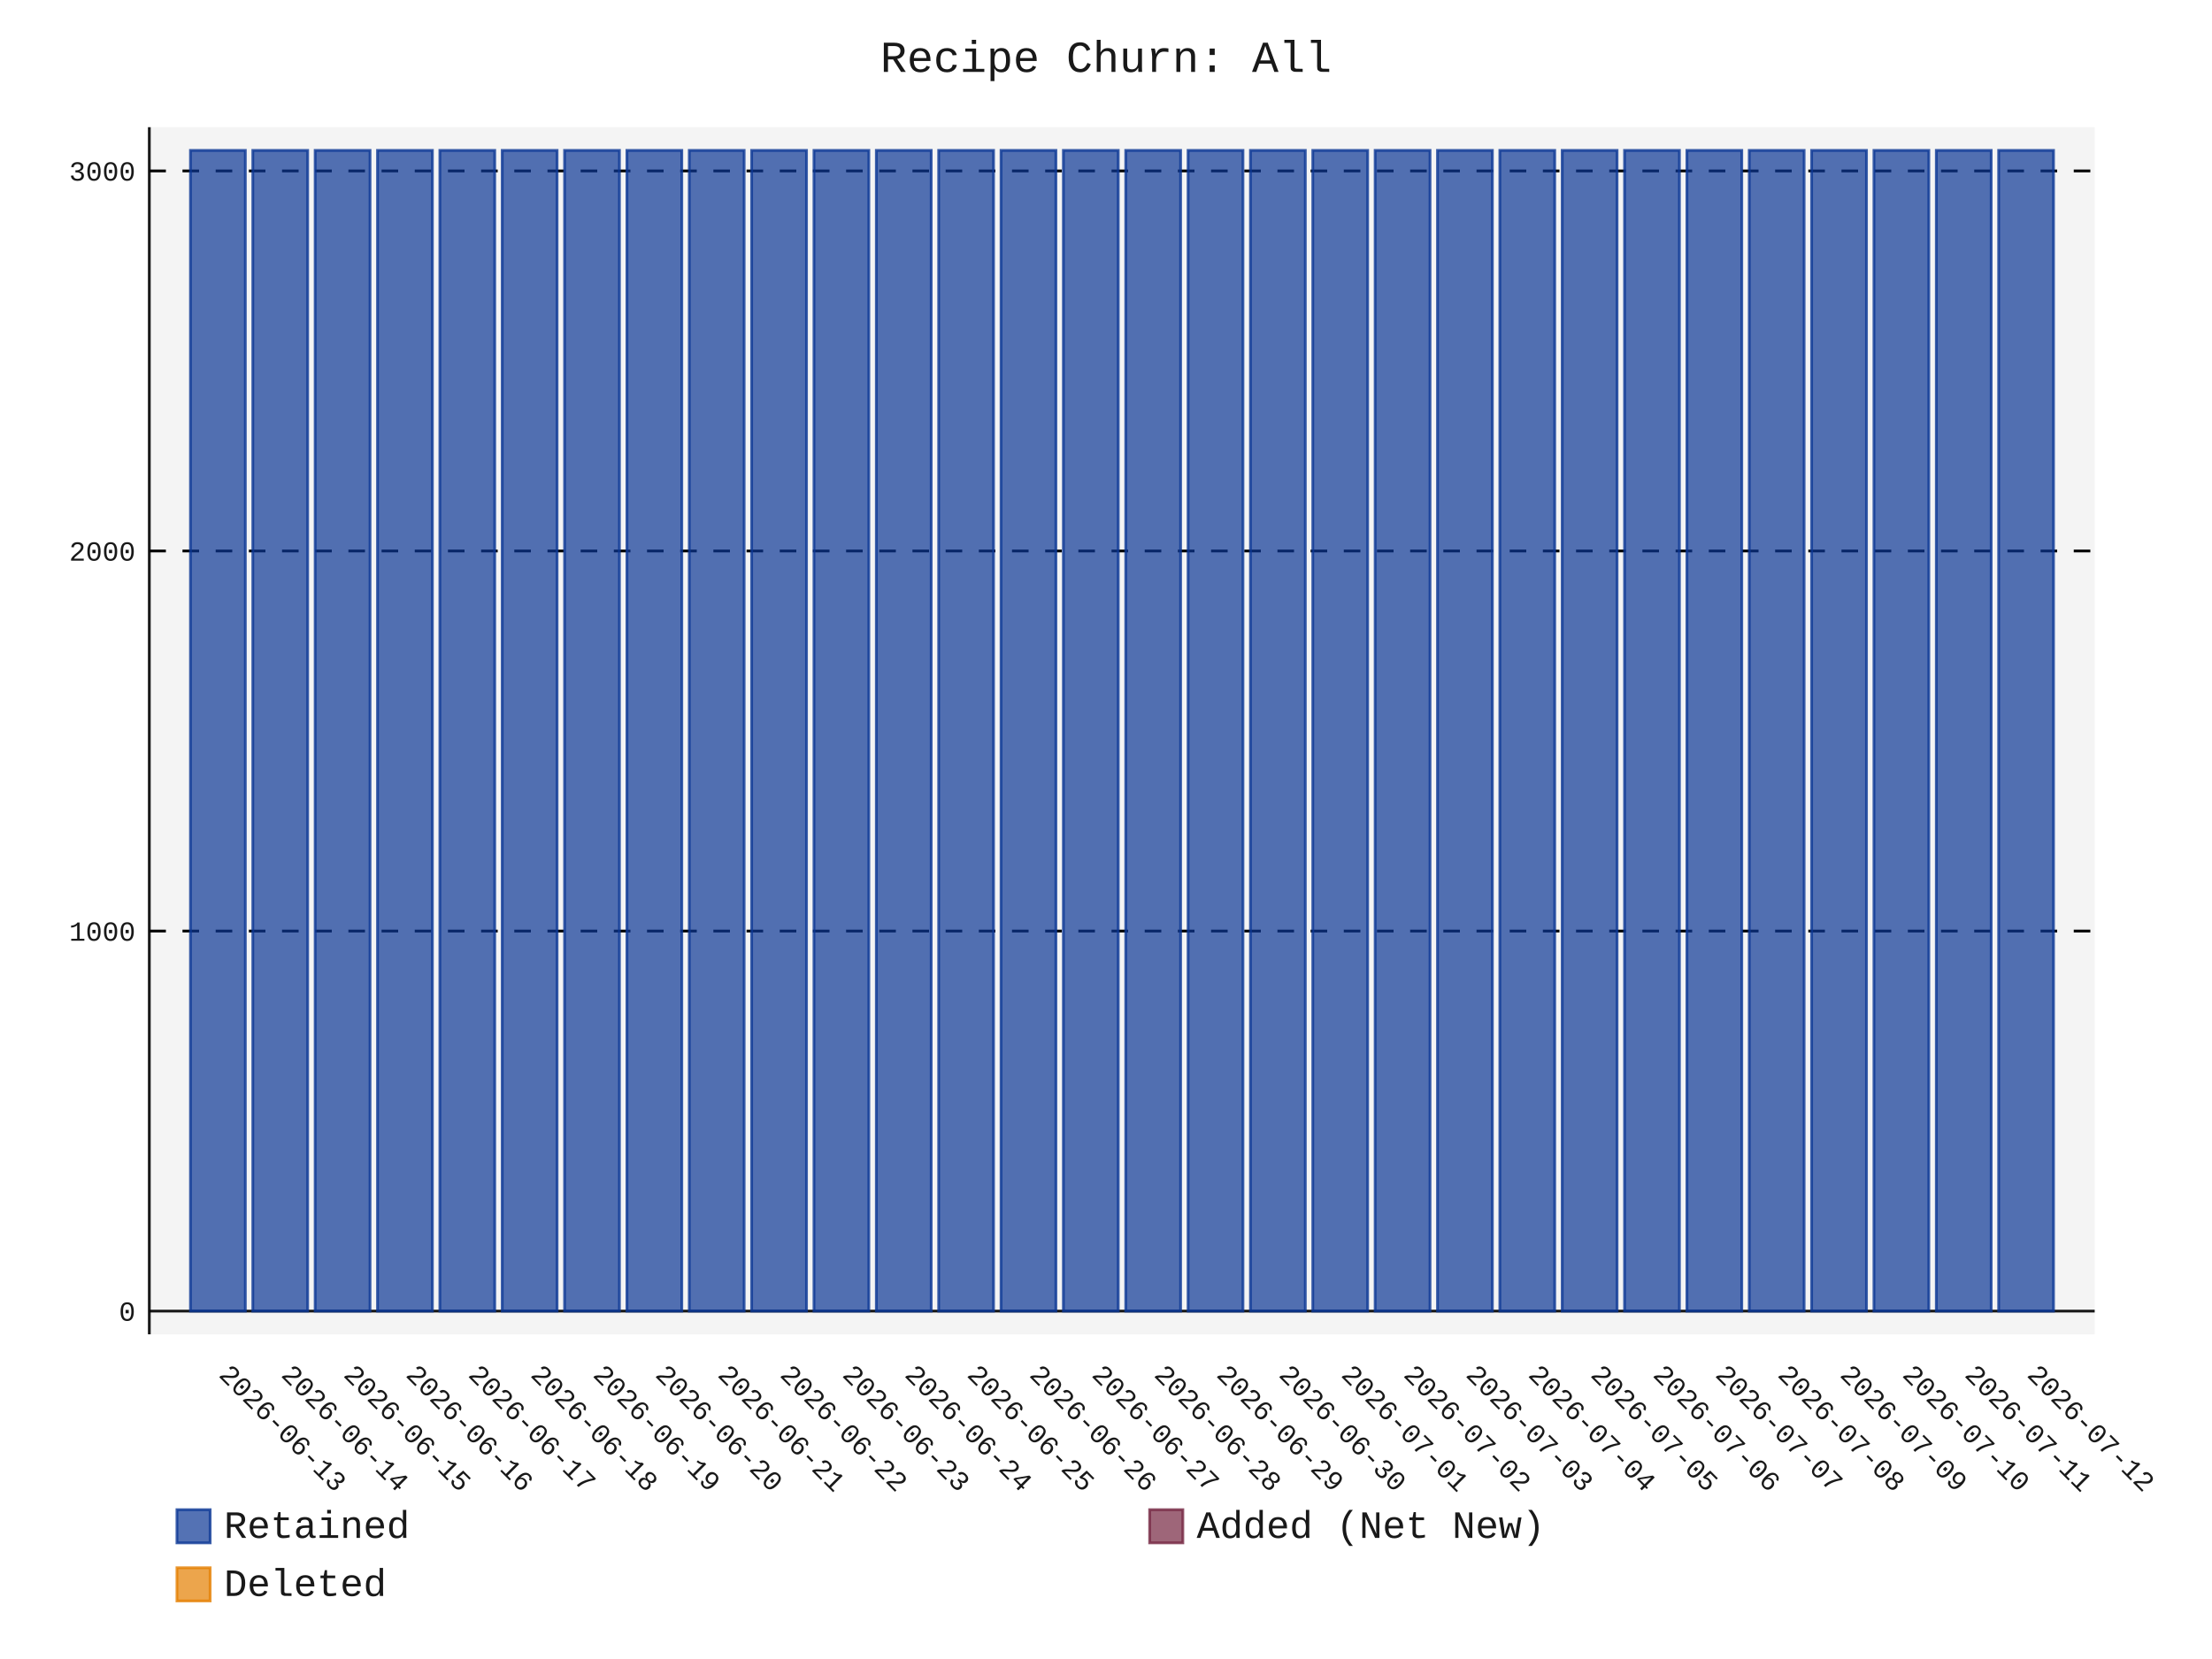
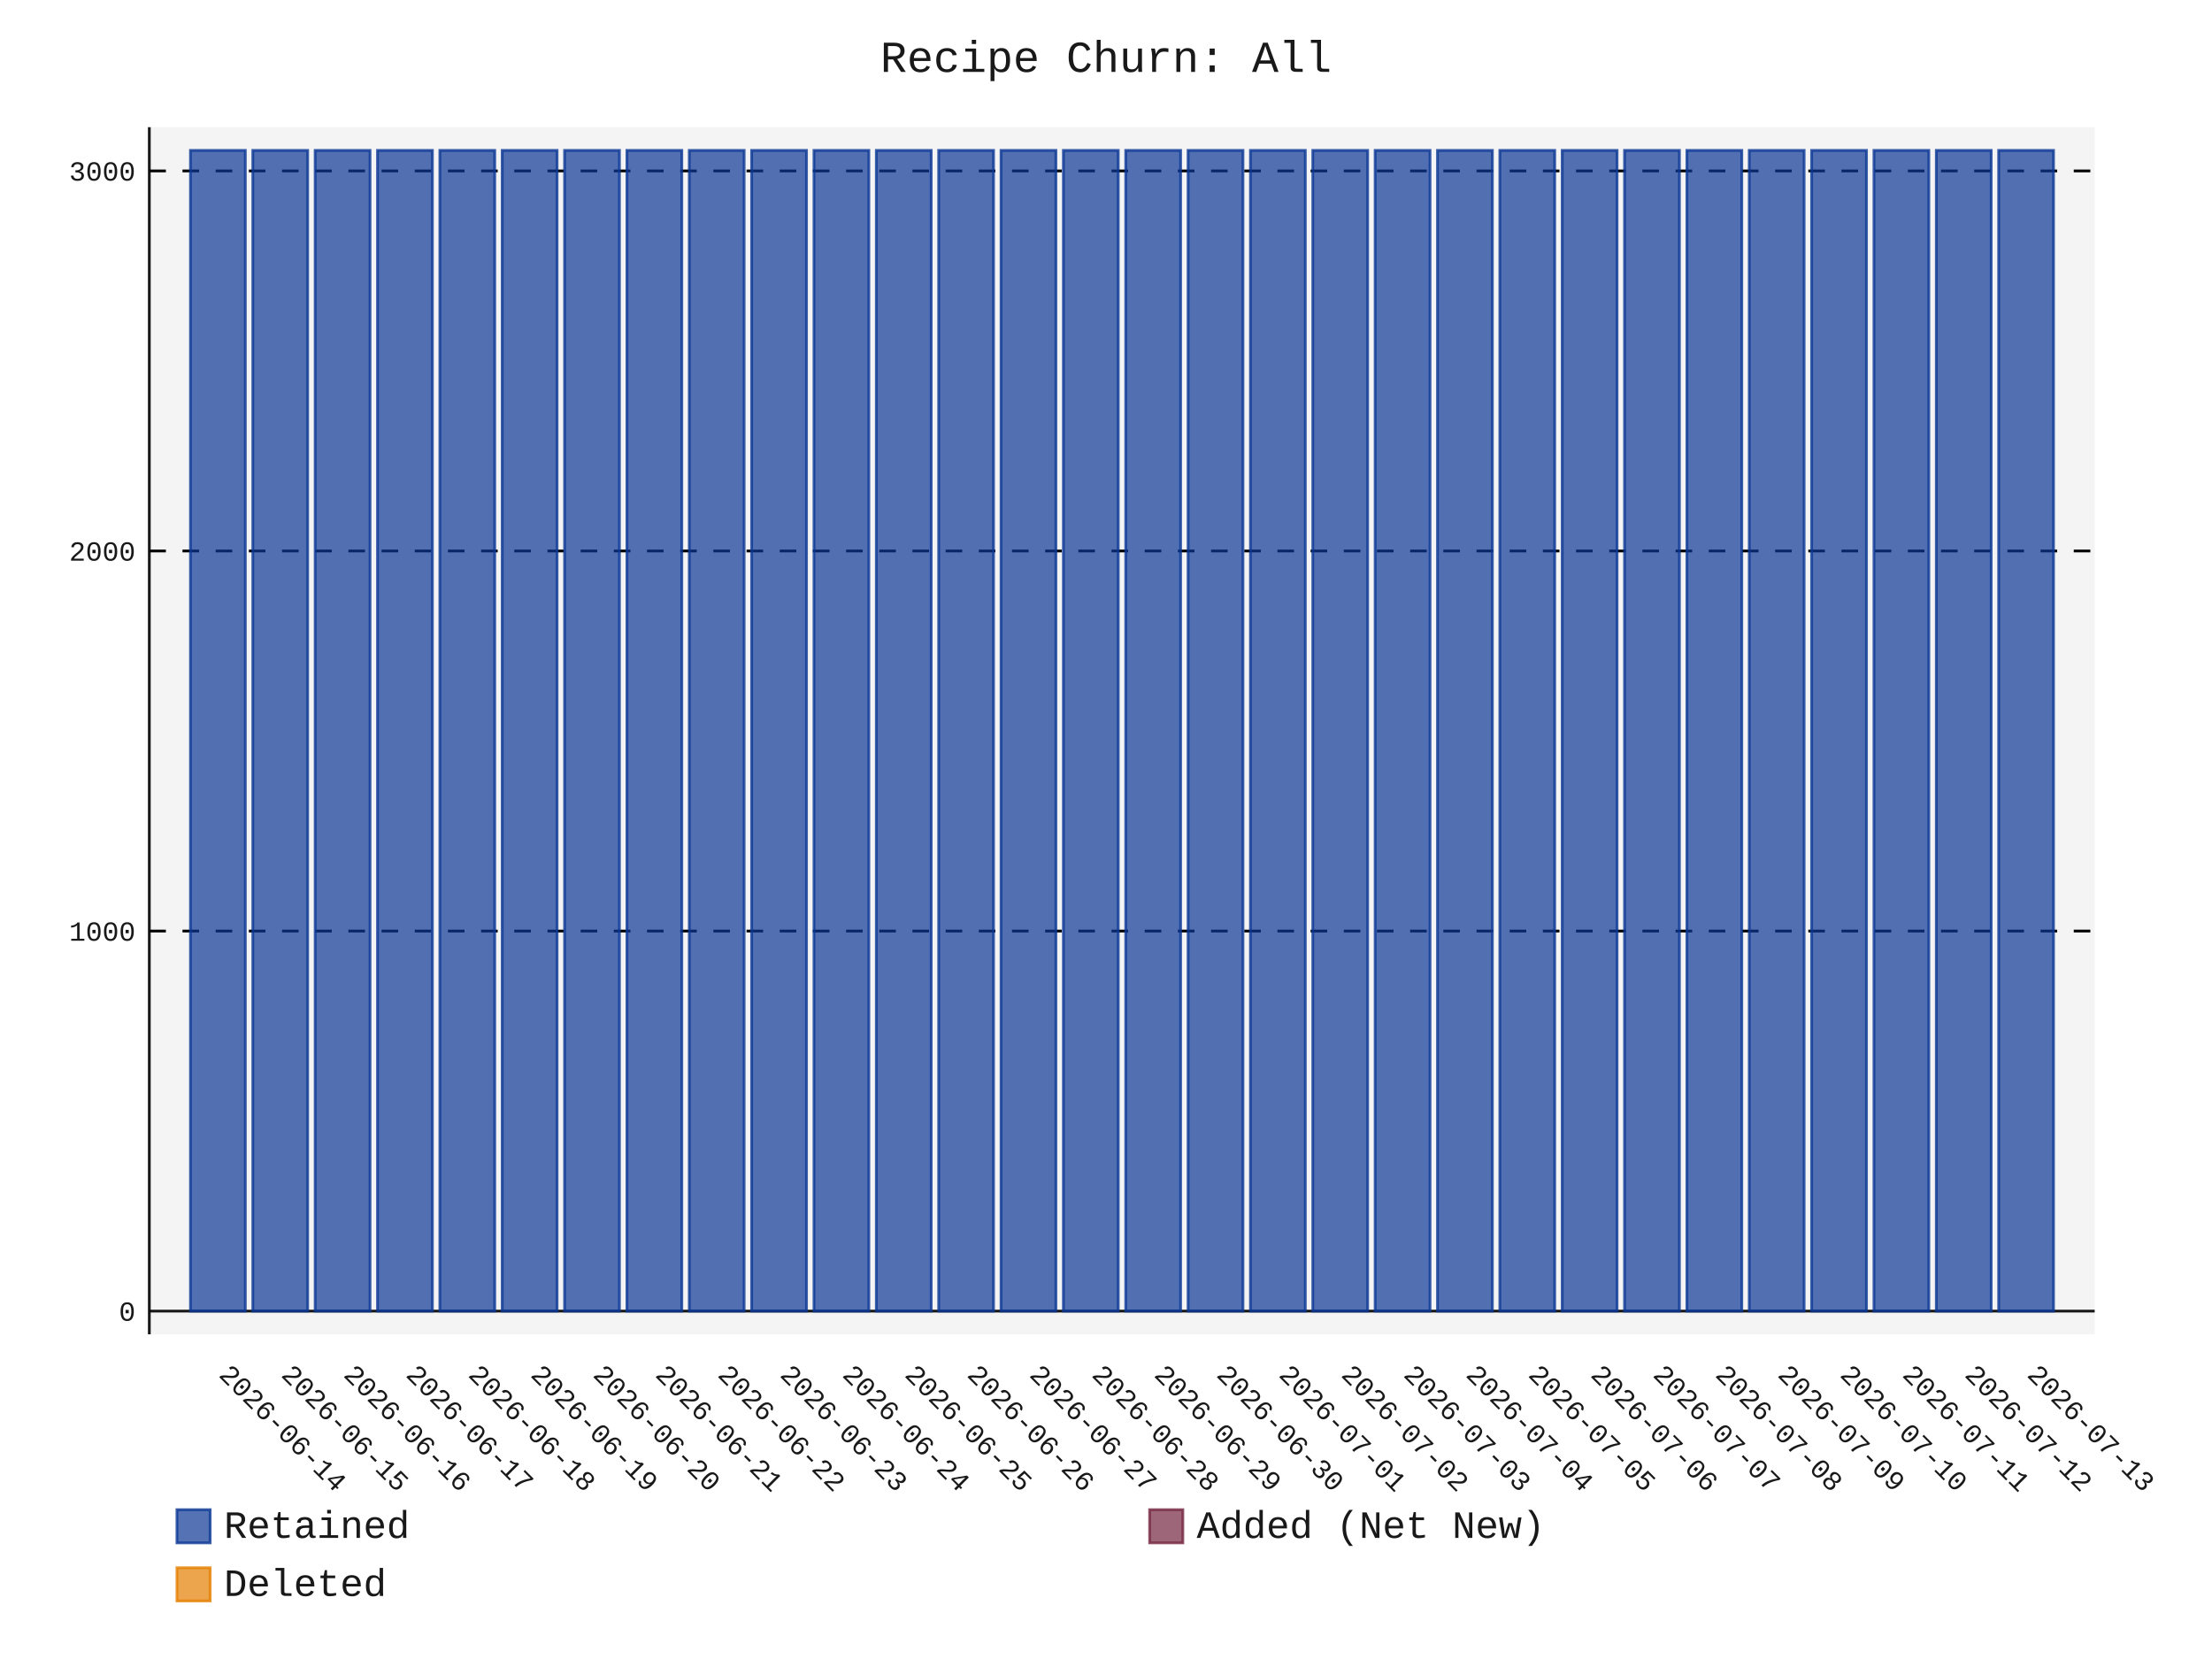
- <svg xmlns="http://www.w3.org/2000/svg" id="chart-e1507df1-7024-4e95-9324-47b15e176bd9" class="pygal-chart" viewBox="0 0 800 600">
+ <svg xmlns="http://www.w3.org/2000/svg" id="chart-1abb482e-e4c3-42a2-a6a7-5f8f2c7e86d1" class="pygal-chart" viewBox="0 0 800 600">
  <defs>
-     <style type="text/css">#chart-e1507df1-7024-4e95-9324-47b15e176bd9{-webkit-user-select:none;-webkit-font-smoothing:antialiased;font-family:Consolas,"Liberation Mono",Menlo,Courier,monospace}#chart-e1507df1-7024-4e95-9324-47b15e176bd9 .title{font-family:Consolas,"Liberation Mono",Menlo,Courier,monospace;font-size:16px}#chart-e1507df1-7024-4e95-9324-47b15e176bd9 .legends .legend text{font-family:Consolas,"Liberation Mono",Menlo,Courier,monospace;font-size:14px}#chart-e1507df1-7024-4e95-9324-47b15e176bd9 .axis text{font-family:Consolas,"Liberation Mono",Menlo,Courier,monospace;font-size:10px}#chart-e1507df1-7024-4e95-9324-47b15e176bd9 .axis text.major{font-family:Consolas,"Liberation Mono",Menlo,Courier,monospace;font-size:10px}#chart-e1507df1-7024-4e95-9324-47b15e176bd9 .text-overlay text.value{font-family:Consolas,"Liberation Mono",Menlo,Courier,monospace;font-size:16px}#chart-e1507df1-7024-4e95-9324-47b15e176bd9 .text-overlay text.label{font-family:Consolas,"Liberation Mono",Menlo,Courier,monospace;font-size:10px}#chart-e1507df1-7024-4e95-9324-47b15e176bd9 .tooltip{font-family:Consolas,"Liberation Mono",Menlo,Courier,monospace;font-size:14px}#chart-e1507df1-7024-4e95-9324-47b15e176bd9 text.no_data{font-family:Consolas,"Liberation Mono",Menlo,Courier,monospace;font-size:64px}
- #chart-e1507df1-7024-4e95-9324-47b15e176bd9{background-color:transparent}#chart-e1507df1-7024-4e95-9324-47b15e176bd9 path,#chart-e1507df1-7024-4e95-9324-47b15e176bd9 line,#chart-e1507df1-7024-4e95-9324-47b15e176bd9 rect,#chart-e1507df1-7024-4e95-9324-47b15e176bd9 circle{-webkit-transition:150ms;-moz-transition:150ms;transition:150ms}#chart-e1507df1-7024-4e95-9324-47b15e176bd9 .graph &gt; .background{fill:transparent}#chart-e1507df1-7024-4e95-9324-47b15e176bd9 .plot &gt; .background{fill:rgba(240,240,240,0.7)}#chart-e1507df1-7024-4e95-9324-47b15e176bd9 .graph{fill:rgba(0,0,0,0.9)}#chart-e1507df1-7024-4e95-9324-47b15e176bd9 text.no_data{fill:rgba(0,0,0,0.9)}#chart-e1507df1-7024-4e95-9324-47b15e176bd9 .title{fill:rgba(0,0,0,0.9)}#chart-e1507df1-7024-4e95-9324-47b15e176bd9 .legends .legend text{fill:rgba(0,0,0,0.9)}#chart-e1507df1-7024-4e95-9324-47b15e176bd9 .legends .legend:hover text{fill:rgba(0,0,0,0.9)}#chart-e1507df1-7024-4e95-9324-47b15e176bd9 .axis .line{stroke:rgba(0,0,0,0.9)}#chart-e1507df1-7024-4e95-9324-47b15e176bd9 .axis .guide.line{stroke:rgba(0,0,0,0.5)}#chart-e1507df1-7024-4e95-9324-47b15e176bd9 .axis .major.line{stroke:rgba(0,0,0,0.9)}#chart-e1507df1-7024-4e95-9324-47b15e176bd9 .axis text.major{fill:rgba(0,0,0,0.9)}#chart-e1507df1-7024-4e95-9324-47b15e176bd9 .axis.y .guides:hover .guide.line,#chart-e1507df1-7024-4e95-9324-47b15e176bd9 .line-graph .axis.x .guides:hover .guide.line,#chart-e1507df1-7024-4e95-9324-47b15e176bd9 .stackedline-graph .axis.x .guides:hover .guide.line,#chart-e1507df1-7024-4e95-9324-47b15e176bd9 .xy-graph .axis.x .guides:hover .guide.line{stroke:rgba(0,0,0,0.9)}#chart-e1507df1-7024-4e95-9324-47b15e176bd9 .axis .guides:hover text{fill:rgba(0,0,0,0.9)}#chart-e1507df1-7024-4e95-9324-47b15e176bd9 .reactive{fill-opacity:.7;stroke-opacity:.8;stroke-width:1}#chart-e1507df1-7024-4e95-9324-47b15e176bd9 .ci{stroke:rgba(0,0,0,0.9)}#chart-e1507df1-7024-4e95-9324-47b15e176bd9 .reactive.active,#chart-e1507df1-7024-4e95-9324-47b15e176bd9 .active .reactive{fill-opacity:.8;stroke-opacity:.9;stroke-width:4}#chart-e1507df1-7024-4e95-9324-47b15e176bd9 .ci .reactive.active{stroke-width:1.5}#chart-e1507df1-7024-4e95-9324-47b15e176bd9 .series text{fill:rgba(0,0,0,0.9)}#chart-e1507df1-7024-4e95-9324-47b15e176bd9 .tooltip rect{fill:rgba(240,240,240,0.7);stroke:rgba(0,0,0,0.9);-webkit-transition:opacity 150ms;-moz-transition:opacity 150ms;transition:opacity 150ms}#chart-e1507df1-7024-4e95-9324-47b15e176bd9 .tooltip .label{fill:rgba(0,0,0,0.9)}#chart-e1507df1-7024-4e95-9324-47b15e176bd9 .tooltip .label{fill:rgba(0,0,0,0.9)}#chart-e1507df1-7024-4e95-9324-47b15e176bd9 .tooltip .legend{font-size:.8em;fill:rgba(0,0,0,0.5)}#chart-e1507df1-7024-4e95-9324-47b15e176bd9 .tooltip .x_label{font-size:.6em;fill:rgba(0,0,0,0.9)}#chart-e1507df1-7024-4e95-9324-47b15e176bd9 .tooltip .xlink{font-size:.5em;text-decoration:underline}#chart-e1507df1-7024-4e95-9324-47b15e176bd9 .tooltip .value{font-size:1.5em}#chart-e1507df1-7024-4e95-9324-47b15e176bd9 .bound{font-size:.5em}#chart-e1507df1-7024-4e95-9324-47b15e176bd9 .max-value{font-size:.75em;fill:rgba(0,0,0,0.5)}#chart-e1507df1-7024-4e95-9324-47b15e176bd9 .map-element{fill:rgba(240,240,240,0.7);stroke:rgba(0,0,0,0.5) !important}#chart-e1507df1-7024-4e95-9324-47b15e176bd9 .map-element .reactive{fill-opacity:inherit;stroke-opacity:inherit}#chart-e1507df1-7024-4e95-9324-47b15e176bd9 .color-0,#chart-e1507df1-7024-4e95-9324-47b15e176bd9 .color-0 a:visited{stroke:rgb(12,55,149);fill:rgb(12,55,149)}#chart-e1507df1-7024-4e95-9324-47b15e176bd9 .color-1,#chart-e1507df1-7024-4e95-9324-47b15e176bd9 .color-1 a:visited{stroke:rgb(117,38,65);fill:rgb(117,38,65)}#chart-e1507df1-7024-4e95-9324-47b15e176bd9 .color-2,#chart-e1507df1-7024-4e95-9324-47b15e176bd9 .color-2 a:visited{stroke:rgb(228,127,0);fill:rgb(228,127,0)}#chart-e1507df1-7024-4e95-9324-47b15e176bd9 .text-overlay .color-0 text{fill:black}#chart-e1507df1-7024-4e95-9324-47b15e176bd9 .text-overlay .color-1 text{fill:black}#chart-e1507df1-7024-4e95-9324-47b15e176bd9 .text-overlay .color-2 text{fill:black}
- #chart-e1507df1-7024-4e95-9324-47b15e176bd9 text.no_data{text-anchor:middle}#chart-e1507df1-7024-4e95-9324-47b15e176bd9 .guide.line{fill:none}#chart-e1507df1-7024-4e95-9324-47b15e176bd9 .centered{text-anchor:middle}#chart-e1507df1-7024-4e95-9324-47b15e176bd9 .title{text-anchor:middle}#chart-e1507df1-7024-4e95-9324-47b15e176bd9 .legends .legend text{fill-opacity:1}#chart-e1507df1-7024-4e95-9324-47b15e176bd9 .axis.x text{text-anchor:middle}#chart-e1507df1-7024-4e95-9324-47b15e176bd9 .axis.x:not(.web) text[transform]{text-anchor:start}#chart-e1507df1-7024-4e95-9324-47b15e176bd9 .axis.x:not(.web) text[transform].backwards{text-anchor:end}#chart-e1507df1-7024-4e95-9324-47b15e176bd9 .axis.y text{text-anchor:end}#chart-e1507df1-7024-4e95-9324-47b15e176bd9 .axis.y text[transform].backwards{text-anchor:start}#chart-e1507df1-7024-4e95-9324-47b15e176bd9 .axis.y2 text{text-anchor:start}#chart-e1507df1-7024-4e95-9324-47b15e176bd9 .axis.y2 text[transform].backwards{text-anchor:end}#chart-e1507df1-7024-4e95-9324-47b15e176bd9 .axis .guide.line{stroke-dasharray:4,4;stroke:black}#chart-e1507df1-7024-4e95-9324-47b15e176bd9 .axis .major.guide.line{stroke-dasharray:6,6;stroke:black}#chart-e1507df1-7024-4e95-9324-47b15e176bd9 .horizontal .axis.y .guide.line,#chart-e1507df1-7024-4e95-9324-47b15e176bd9 .horizontal .axis.y2 .guide.line,#chart-e1507df1-7024-4e95-9324-47b15e176bd9 .vertical .axis.x .guide.line{opacity:0}#chart-e1507df1-7024-4e95-9324-47b15e176bd9 .horizontal .axis.always_show .guide.line,#chart-e1507df1-7024-4e95-9324-47b15e176bd9 .vertical .axis.always_show .guide.line{opacity:1 !important}#chart-e1507df1-7024-4e95-9324-47b15e176bd9 .axis.y .guides:hover .guide.line,#chart-e1507df1-7024-4e95-9324-47b15e176bd9 .axis.y2 .guides:hover .guide.line,#chart-e1507df1-7024-4e95-9324-47b15e176bd9 .axis.x .guides:hover .guide.line{opacity:1}#chart-e1507df1-7024-4e95-9324-47b15e176bd9 .axis .guides:hover text{opacity:1}#chart-e1507df1-7024-4e95-9324-47b15e176bd9 .nofill{fill:none}#chart-e1507df1-7024-4e95-9324-47b15e176bd9 .subtle-fill{fill-opacity:.2}#chart-e1507df1-7024-4e95-9324-47b15e176bd9 .dot{stroke-width:1px;fill-opacity:1;stroke-opacity:1}#chart-e1507df1-7024-4e95-9324-47b15e176bd9 .dot.active{stroke-width:5px}#chart-e1507df1-7024-4e95-9324-47b15e176bd9 .dot.negative{fill:transparent}#chart-e1507df1-7024-4e95-9324-47b15e176bd9 text,#chart-e1507df1-7024-4e95-9324-47b15e176bd9 tspan{stroke:none !important}#chart-e1507df1-7024-4e95-9324-47b15e176bd9 .series text.active{opacity:1}#chart-e1507df1-7024-4e95-9324-47b15e176bd9 .tooltip rect{fill-opacity:.95;stroke-width:.5}#chart-e1507df1-7024-4e95-9324-47b15e176bd9 .tooltip text{fill-opacity:1}#chart-e1507df1-7024-4e95-9324-47b15e176bd9 .showable{visibility:hidden}#chart-e1507df1-7024-4e95-9324-47b15e176bd9 .showable.shown{visibility:visible}#chart-e1507df1-7024-4e95-9324-47b15e176bd9 .gauge-background{fill:rgba(229,229,229,1);stroke:none}#chart-e1507df1-7024-4e95-9324-47b15e176bd9 .bg-lines{stroke:transparent;stroke-width:2px}</style>
+     <style type="text/css">#chart-1abb482e-e4c3-42a2-a6a7-5f8f2c7e86d1{-webkit-user-select:none;-webkit-font-smoothing:antialiased;font-family:Consolas,"Liberation Mono",Menlo,Courier,monospace}#chart-1abb482e-e4c3-42a2-a6a7-5f8f2c7e86d1 .title{font-family:Consolas,"Liberation Mono",Menlo,Courier,monospace;font-size:16px}#chart-1abb482e-e4c3-42a2-a6a7-5f8f2c7e86d1 .legends .legend text{font-family:Consolas,"Liberation Mono",Menlo,Courier,monospace;font-size:14px}#chart-1abb482e-e4c3-42a2-a6a7-5f8f2c7e86d1 .axis text{font-family:Consolas,"Liberation Mono",Menlo,Courier,monospace;font-size:10px}#chart-1abb482e-e4c3-42a2-a6a7-5f8f2c7e86d1 .axis text.major{font-family:Consolas,"Liberation Mono",Menlo,Courier,monospace;font-size:10px}#chart-1abb482e-e4c3-42a2-a6a7-5f8f2c7e86d1 .text-overlay text.value{font-family:Consolas,"Liberation Mono",Menlo,Courier,monospace;font-size:16px}#chart-1abb482e-e4c3-42a2-a6a7-5f8f2c7e86d1 .text-overlay text.label{font-family:Consolas,"Liberation Mono",Menlo,Courier,monospace;font-size:10px}#chart-1abb482e-e4c3-42a2-a6a7-5f8f2c7e86d1 .tooltip{font-family:Consolas,"Liberation Mono",Menlo,Courier,monospace;font-size:14px}#chart-1abb482e-e4c3-42a2-a6a7-5f8f2c7e86d1 text.no_data{font-family:Consolas,"Liberation Mono",Menlo,Courier,monospace;font-size:64px}
+ #chart-1abb482e-e4c3-42a2-a6a7-5f8f2c7e86d1{background-color:transparent}#chart-1abb482e-e4c3-42a2-a6a7-5f8f2c7e86d1 path,#chart-1abb482e-e4c3-42a2-a6a7-5f8f2c7e86d1 line,#chart-1abb482e-e4c3-42a2-a6a7-5f8f2c7e86d1 rect,#chart-1abb482e-e4c3-42a2-a6a7-5f8f2c7e86d1 circle{-webkit-transition:150ms;-moz-transition:150ms;transition:150ms}#chart-1abb482e-e4c3-42a2-a6a7-5f8f2c7e86d1 .graph &gt; .background{fill:transparent}#chart-1abb482e-e4c3-42a2-a6a7-5f8f2c7e86d1 .plot &gt; .background{fill:rgba(240,240,240,0.7)}#chart-1abb482e-e4c3-42a2-a6a7-5f8f2c7e86d1 .graph{fill:rgba(0,0,0,0.9)}#chart-1abb482e-e4c3-42a2-a6a7-5f8f2c7e86d1 text.no_data{fill:rgba(0,0,0,0.9)}#chart-1abb482e-e4c3-42a2-a6a7-5f8f2c7e86d1 .title{fill:rgba(0,0,0,0.9)}#chart-1abb482e-e4c3-42a2-a6a7-5f8f2c7e86d1 .legends .legend text{fill:rgba(0,0,0,0.9)}#chart-1abb482e-e4c3-42a2-a6a7-5f8f2c7e86d1 .legends .legend:hover text{fill:rgba(0,0,0,0.9)}#chart-1abb482e-e4c3-42a2-a6a7-5f8f2c7e86d1 .axis .line{stroke:rgba(0,0,0,0.9)}#chart-1abb482e-e4c3-42a2-a6a7-5f8f2c7e86d1 .axis .guide.line{stroke:rgba(0,0,0,0.5)}#chart-1abb482e-e4c3-42a2-a6a7-5f8f2c7e86d1 .axis .major.line{stroke:rgba(0,0,0,0.9)}#chart-1abb482e-e4c3-42a2-a6a7-5f8f2c7e86d1 .axis text.major{fill:rgba(0,0,0,0.9)}#chart-1abb482e-e4c3-42a2-a6a7-5f8f2c7e86d1 .axis.y .guides:hover .guide.line,#chart-1abb482e-e4c3-42a2-a6a7-5f8f2c7e86d1 .line-graph .axis.x .guides:hover .guide.line,#chart-1abb482e-e4c3-42a2-a6a7-5f8f2c7e86d1 .stackedline-graph .axis.x .guides:hover .guide.line,#chart-1abb482e-e4c3-42a2-a6a7-5f8f2c7e86d1 .xy-graph .axis.x .guides:hover .guide.line{stroke:rgba(0,0,0,0.9)}#chart-1abb482e-e4c3-42a2-a6a7-5f8f2c7e86d1 .axis .guides:hover text{fill:rgba(0,0,0,0.9)}#chart-1abb482e-e4c3-42a2-a6a7-5f8f2c7e86d1 .reactive{fill-opacity:.7;stroke-opacity:.8;stroke-width:1}#chart-1abb482e-e4c3-42a2-a6a7-5f8f2c7e86d1 .ci{stroke:rgba(0,0,0,0.9)}#chart-1abb482e-e4c3-42a2-a6a7-5f8f2c7e86d1 .reactive.active,#chart-1abb482e-e4c3-42a2-a6a7-5f8f2c7e86d1 .active .reactive{fill-opacity:.8;stroke-opacity:.9;stroke-width:4}#chart-1abb482e-e4c3-42a2-a6a7-5f8f2c7e86d1 .ci .reactive.active{stroke-width:1.5}#chart-1abb482e-e4c3-42a2-a6a7-5f8f2c7e86d1 .series text{fill:rgba(0,0,0,0.9)}#chart-1abb482e-e4c3-42a2-a6a7-5f8f2c7e86d1 .tooltip rect{fill:rgba(240,240,240,0.7);stroke:rgba(0,0,0,0.9);-webkit-transition:opacity 150ms;-moz-transition:opacity 150ms;transition:opacity 150ms}#chart-1abb482e-e4c3-42a2-a6a7-5f8f2c7e86d1 .tooltip .label{fill:rgba(0,0,0,0.9)}#chart-1abb482e-e4c3-42a2-a6a7-5f8f2c7e86d1 .tooltip .label{fill:rgba(0,0,0,0.9)}#chart-1abb482e-e4c3-42a2-a6a7-5f8f2c7e86d1 .tooltip .legend{font-size:.8em;fill:rgba(0,0,0,0.5)}#chart-1abb482e-e4c3-42a2-a6a7-5f8f2c7e86d1 .tooltip .x_label{font-size:.6em;fill:rgba(0,0,0,0.9)}#chart-1abb482e-e4c3-42a2-a6a7-5f8f2c7e86d1 .tooltip .xlink{font-size:.5em;text-decoration:underline}#chart-1abb482e-e4c3-42a2-a6a7-5f8f2c7e86d1 .tooltip .value{font-size:1.5em}#chart-1abb482e-e4c3-42a2-a6a7-5f8f2c7e86d1 .bound{font-size:.5em}#chart-1abb482e-e4c3-42a2-a6a7-5f8f2c7e86d1 .max-value{font-size:.75em;fill:rgba(0,0,0,0.5)}#chart-1abb482e-e4c3-42a2-a6a7-5f8f2c7e86d1 .map-element{fill:rgba(240,240,240,0.7);stroke:rgba(0,0,0,0.5) !important}#chart-1abb482e-e4c3-42a2-a6a7-5f8f2c7e86d1 .map-element .reactive{fill-opacity:inherit;stroke-opacity:inherit}#chart-1abb482e-e4c3-42a2-a6a7-5f8f2c7e86d1 .color-0,#chart-1abb482e-e4c3-42a2-a6a7-5f8f2c7e86d1 .color-0 a:visited{stroke:rgb(12,55,149);fill:rgb(12,55,149)}#chart-1abb482e-e4c3-42a2-a6a7-5f8f2c7e86d1 .color-1,#chart-1abb482e-e4c3-42a2-a6a7-5f8f2c7e86d1 .color-1 a:visited{stroke:rgb(117,38,65);fill:rgb(117,38,65)}#chart-1abb482e-e4c3-42a2-a6a7-5f8f2c7e86d1 .color-2,#chart-1abb482e-e4c3-42a2-a6a7-5f8f2c7e86d1 .color-2 a:visited{stroke:rgb(228,127,0);fill:rgb(228,127,0)}#chart-1abb482e-e4c3-42a2-a6a7-5f8f2c7e86d1 .text-overlay .color-0 text{fill:black}#chart-1abb482e-e4c3-42a2-a6a7-5f8f2c7e86d1 .text-overlay .color-1 text{fill:black}#chart-1abb482e-e4c3-42a2-a6a7-5f8f2c7e86d1 .text-overlay .color-2 text{fill:black}
+ #chart-1abb482e-e4c3-42a2-a6a7-5f8f2c7e86d1 text.no_data{text-anchor:middle}#chart-1abb482e-e4c3-42a2-a6a7-5f8f2c7e86d1 .guide.line{fill:none}#chart-1abb482e-e4c3-42a2-a6a7-5f8f2c7e86d1 .centered{text-anchor:middle}#chart-1abb482e-e4c3-42a2-a6a7-5f8f2c7e86d1 .title{text-anchor:middle}#chart-1abb482e-e4c3-42a2-a6a7-5f8f2c7e86d1 .legends .legend text{fill-opacity:1}#chart-1abb482e-e4c3-42a2-a6a7-5f8f2c7e86d1 .axis.x text{text-anchor:middle}#chart-1abb482e-e4c3-42a2-a6a7-5f8f2c7e86d1 .axis.x:not(.web) text[transform]{text-anchor:start}#chart-1abb482e-e4c3-42a2-a6a7-5f8f2c7e86d1 .axis.x:not(.web) text[transform].backwards{text-anchor:end}#chart-1abb482e-e4c3-42a2-a6a7-5f8f2c7e86d1 .axis.y text{text-anchor:end}#chart-1abb482e-e4c3-42a2-a6a7-5f8f2c7e86d1 .axis.y text[transform].backwards{text-anchor:start}#chart-1abb482e-e4c3-42a2-a6a7-5f8f2c7e86d1 .axis.y2 text{text-anchor:start}#chart-1abb482e-e4c3-42a2-a6a7-5f8f2c7e86d1 .axis.y2 text[transform].backwards{text-anchor:end}#chart-1abb482e-e4c3-42a2-a6a7-5f8f2c7e86d1 .axis .guide.line{stroke-dasharray:4,4;stroke:black}#chart-1abb482e-e4c3-42a2-a6a7-5f8f2c7e86d1 .axis .major.guide.line{stroke-dasharray:6,6;stroke:black}#chart-1abb482e-e4c3-42a2-a6a7-5f8f2c7e86d1 .horizontal .axis.y .guide.line,#chart-1abb482e-e4c3-42a2-a6a7-5f8f2c7e86d1 .horizontal .axis.y2 .guide.line,#chart-1abb482e-e4c3-42a2-a6a7-5f8f2c7e86d1 .vertical .axis.x .guide.line{opacity:0}#chart-1abb482e-e4c3-42a2-a6a7-5f8f2c7e86d1 .horizontal .axis.always_show .guide.line,#chart-1abb482e-e4c3-42a2-a6a7-5f8f2c7e86d1 .vertical .axis.always_show .guide.line{opacity:1 !important}#chart-1abb482e-e4c3-42a2-a6a7-5f8f2c7e86d1 .axis.y .guides:hover .guide.line,#chart-1abb482e-e4c3-42a2-a6a7-5f8f2c7e86d1 .axis.y2 .guides:hover .guide.line,#chart-1abb482e-e4c3-42a2-a6a7-5f8f2c7e86d1 .axis.x .guides:hover .guide.line{opacity:1}#chart-1abb482e-e4c3-42a2-a6a7-5f8f2c7e86d1 .axis .guides:hover text{opacity:1}#chart-1abb482e-e4c3-42a2-a6a7-5f8f2c7e86d1 .nofill{fill:none}#chart-1abb482e-e4c3-42a2-a6a7-5f8f2c7e86d1 .subtle-fill{fill-opacity:.2}#chart-1abb482e-e4c3-42a2-a6a7-5f8f2c7e86d1 .dot{stroke-width:1px;fill-opacity:1;stroke-opacity:1}#chart-1abb482e-e4c3-42a2-a6a7-5f8f2c7e86d1 .dot.active{stroke-width:5px}#chart-1abb482e-e4c3-42a2-a6a7-5f8f2c7e86d1 .dot.negative{fill:transparent}#chart-1abb482e-e4c3-42a2-a6a7-5f8f2c7e86d1 text,#chart-1abb482e-e4c3-42a2-a6a7-5f8f2c7e86d1 tspan{stroke:none !important}#chart-1abb482e-e4c3-42a2-a6a7-5f8f2c7e86d1 .series text.active{opacity:1}#chart-1abb482e-e4c3-42a2-a6a7-5f8f2c7e86d1 .tooltip rect{fill-opacity:.95;stroke-width:.5}#chart-1abb482e-e4c3-42a2-a6a7-5f8f2c7e86d1 .tooltip text{fill-opacity:1}#chart-1abb482e-e4c3-42a2-a6a7-5f8f2c7e86d1 .showable{visibility:hidden}#chart-1abb482e-e4c3-42a2-a6a7-5f8f2c7e86d1 .showable.shown{visibility:visible}#chart-1abb482e-e4c3-42a2-a6a7-5f8f2c7e86d1 .gauge-background{fill:rgba(229,229,229,1);stroke:none}#chart-1abb482e-e4c3-42a2-a6a7-5f8f2c7e86d1 .bg-lines{stroke:transparent;stroke-width:2px}</style>
  </defs>
  <g class="graph stackedbar-graph vertical">
    <rect x="0" y="0" width="800" height="600" class="background" />
    <g transform="translate(54, 46)" class="plot">
      <rect x="0" y="0" width="703.574" height="436.574" class="background" />
      <g class="axis y always_show">
        <g class="guides">
          <path d="M0 428.178 h703.574" class="axis major line" />
          <text x="-5" y="431.678" class="major">0</text>
        </g>
        <g class="guides">
          <path d="M0 290.725 h703.574" class="major guide line" />
          <text x="-5" y="294.225" class="major">1000</text>
        </g>
        <g class="guides">
          <path d="M0 153.271 h703.574" class="major guide line" />
          <text x="-5" y="156.771" class="major">2000</text>
        </g>
        <g class="guides">
          <path d="M0 15.818 h703.574" class="major guide line" />
          <text x="-5" y="19.318" class="major">3000</text>
        </g>
      </g>
      <g class="axis x">
        <path d="M0 0 v436.574" class="line" />
        <g class="guides">
          <path d="M24.805 0 v436.574" class="guide line" />
-           <text x="24.805" y="451.574" class="" transform="rotate(45 24.80548 451.5736)">2026-06-13</text>
+           <text x="24.805" y="451.574" class="" transform="rotate(45 24.80548 451.5736)">2026-06-14</text>
        </g>
        <g class="guides">
          <path d="M47.356 0 v436.574" class="guide line" />
-           <text x="47.356" y="451.574" class="" transform="rotate(45 47.35592 451.5736)">2026-06-14</text>
+           <text x="47.356" y="451.574" class="" transform="rotate(45 47.35592 451.5736)">2026-06-15</text>
        </g>
        <g class="guides">
          <path d="M69.906 0 v436.574" class="guide line" />
-           <text x="69.906" y="451.574" class="" transform="rotate(45 69.90635 451.5736)">2026-06-15</text>
+           <text x="69.906" y="451.574" class="" transform="rotate(45 69.90635 451.5736)">2026-06-16</text>
        </g>
        <g class="guides">
          <path d="M92.457 0 v436.574" class="guide line" />
-           <text x="92.457" y="451.574" class="" transform="rotate(45 92.45679 451.5736)">2026-06-16</text>
+           <text x="92.457" y="451.574" class="" transform="rotate(45 92.45679 451.5736)">2026-06-17</text>
        </g>
        <g class="guides">
          <path d="M115.007 0 v436.574" class="guide line" />
-           <text x="115.007" y="451.574" class="" transform="rotate(45 115.0072 451.5736)">2026-06-17</text>
+           <text x="115.007" y="451.574" class="" transform="rotate(45 115.0072 451.5736)">2026-06-18</text>
        </g>
        <g class="guides">
          <path d="M137.558 0 v436.574" class="guide line" />
-           <text x="137.558" y="451.574" class="" transform="rotate(45 137.5577 451.5736)">2026-06-18</text>
+           <text x="137.558" y="451.574" class="" transform="rotate(45 137.5577 451.5736)">2026-06-19</text>
        </g>
        <g class="guides">
          <path d="M160.108 0 v436.574" class="guide line" />
-           <text x="160.108" y="451.574" class="" transform="rotate(45 160.1081 451.5736)">2026-06-19</text>
+           <text x="160.108" y="451.574" class="" transform="rotate(45 160.1081 451.5736)">2026-06-20</text>
        </g>
        <g class="guides">
          <path d="M182.659 0 v436.574" class="guide line" />
-           <text x="182.659" y="451.574" class="" transform="rotate(45 182.6585 451.5736)">2026-06-20</text>
+           <text x="182.659" y="451.574" class="" transform="rotate(45 182.6585 451.5736)">2026-06-21</text>
        </g>
        <g class="guides">
          <path d="M205.209 0 v436.574" class="guide line" />
-           <text x="205.209" y="451.574" class="" transform="rotate(45 205.209 451.5736)">2026-06-21</text>
+           <text x="205.209" y="451.574" class="" transform="rotate(45 205.209 451.5736)">2026-06-22</text>
        </g>
        <g class="guides">
          <path d="M227.759 0 v436.574" class="guide line" />
-           <text x="227.759" y="451.574" class="" transform="rotate(45 227.7594 451.5736)">2026-06-22</text>
+           <text x="227.759" y="451.574" class="" transform="rotate(45 227.7594 451.5736)">2026-06-23</text>
        </g>
        <g class="guides">
          <path d="M250.31 0 v436.574" class="guide line" />
-           <text x="250.31" y="451.574" class="" transform="rotate(45 250.3098 451.5736)">2026-06-23</text>
+           <text x="250.31" y="451.574" class="" transform="rotate(45 250.3098 451.5736)">2026-06-24</text>
        </g>
        <g class="guides">
          <path d="M272.86 0 v436.574" class="guide line" />
-           <text x="272.86" y="451.574" class="" transform="rotate(45 272.8603 451.5736)">2026-06-24</text>
+           <text x="272.86" y="451.574" class="" transform="rotate(45 272.8603 451.5736)">2026-06-25</text>
        </g>
        <g class="guides">
          <path d="M295.411 0 v436.574" class="guide line" />
-           <text x="295.411" y="451.574" class="" transform="rotate(45 295.4107 451.5736)">2026-06-25</text>
+           <text x="295.411" y="451.574" class="" transform="rotate(45 295.4107 451.5736)">2026-06-26</text>
        </g>
        <g class="guides">
          <path d="M317.961 0 v436.574" class="guide line" />
-           <text x="317.961" y="451.574" class="" transform="rotate(45 317.9611 451.5736)">2026-06-26</text>
+           <text x="317.961" y="451.574" class="" transform="rotate(45 317.9611 451.5736)">2026-06-27</text>
        </g>
        <g class="guides">
          <path d="M340.512 0 v436.574" class="guide line" />
-           <text x="340.512" y="451.574" class="" transform="rotate(45 340.5116 451.5736)">2026-06-27</text>
+           <text x="340.512" y="451.574" class="" transform="rotate(45 340.5116 451.5736)">2026-06-28</text>
        </g>
        <g class="guides">
          <path d="M363.062 0 v436.574" class="guide line" />
-           <text x="363.062" y="451.574" class="" transform="rotate(45 363.062 451.5736)">2026-06-28</text>
+           <text x="363.062" y="451.574" class="" transform="rotate(45 363.062 451.5736)">2026-06-29</text>
        </g>
        <g class="guides">
          <path d="M385.612 0 v436.574" class="guide line" />
-           <text x="385.612" y="451.574" class="" transform="rotate(45 385.6125 451.5736)">2026-06-29</text>
+           <text x="385.612" y="451.574" class="" transform="rotate(45 385.6125 451.5736)">2026-06-30</text>
        </g>
        <g class="guides">
          <path d="M408.163 0 v436.574" class="guide line" />
-           <text x="408.163" y="451.574" class="" transform="rotate(45 408.1629 451.5736)">2026-06-30</text>
+           <text x="408.163" y="451.574" class="" transform="rotate(45 408.1629 451.5736)">2026-07-01</text>
        </g>
        <g class="guides">
          <path d="M430.713 0 v436.574" class="guide line" />
-           <text x="430.713" y="451.574" class="" transform="rotate(45 430.7133 451.5736)">2026-07-01</text>
+           <text x="430.713" y="451.574" class="" transform="rotate(45 430.7133 451.5736)">2026-07-02</text>
        </g>
        <g class="guides">
          <path d="M453.264 0 v436.574" class="guide line" />
-           <text x="453.264" y="451.574" class="" transform="rotate(45 453.2638 451.5736)">2026-07-02</text>
+           <text x="453.264" y="451.574" class="" transform="rotate(45 453.2638 451.5736)">2026-07-03</text>
        </g>
        <g class="guides">
          <path d="M475.814 0 v436.574" class="guide line" />
-           <text x="475.814" y="451.574" class="" transform="rotate(45 475.8142 451.5736)">2026-07-03</text>
+           <text x="475.814" y="451.574" class="" transform="rotate(45 475.8142 451.5736)">2026-07-04</text>
        </g>
        <g class="guides">
          <path d="M498.365 0 v436.574" class="guide line" />
-           <text x="498.365" y="451.574" class="" transform="rotate(45 498.3646 451.5736)">2026-07-04</text>
+           <text x="498.365" y="451.574" class="" transform="rotate(45 498.3646 451.5736)">2026-07-05</text>
        </g>
        <g class="guides">
          <path d="M520.915 0 v436.574" class="guide line" />
-           <text x="520.915" y="451.574" class="" transform="rotate(45 520.9151 451.5736)">2026-07-05</text>
+           <text x="520.915" y="451.574" class="" transform="rotate(45 520.9151 451.5736)">2026-07-06</text>
        </g>
        <g class="guides">
          <path d="M543.466 0 v436.574" class="guide line" />
-           <text x="543.465" y="451.574" class="" transform="rotate(45 543.4655 451.5736)">2026-07-06</text>
+           <text x="543.465" y="451.574" class="" transform="rotate(45 543.4655 451.5736)">2026-07-07</text>
        </g>
        <g class="guides">
          <path d="M566.016 0 v436.574" class="guide line" />
-           <text x="566.016" y="451.574" class="" transform="rotate(45 566.0159 451.5736)">2026-07-07</text>
+           <text x="566.016" y="451.574" class="" transform="rotate(45 566.0159 451.5736)">2026-07-08</text>
        </g>
        <g class="guides">
          <path d="M588.566 0 v436.574" class="guide line" />
-           <text x="588.566" y="451.574" class="" transform="rotate(45 588.5664 451.5736)">2026-07-08</text>
+           <text x="588.566" y="451.574" class="" transform="rotate(45 588.5664 451.5736)">2026-07-09</text>
        </g>
        <g class="guides">
          <path d="M611.117 0 v436.574" class="guide line" />
-           <text x="611.117" y="451.574" class="" transform="rotate(45 611.1168 451.5736)">2026-07-09</text>
+           <text x="611.117" y="451.574" class="" transform="rotate(45 611.1168 451.5736)">2026-07-10</text>
        </g>
        <g class="guides">
          <path d="M633.667 0 v436.574" class="guide line" />
-           <text x="633.667" y="451.574" class="" transform="rotate(45 633.6672 451.5736)">2026-07-10</text>
+           <text x="633.667" y="451.574" class="" transform="rotate(45 633.6672 451.5736)">2026-07-11</text>
        </g>
        <g class="guides">
          <path d="M656.218 0 v436.574" class="guide line" />
-           <text x="656.218" y="451.574" class="" transform="rotate(45 656.2177 451.5736)">2026-07-11</text>
+           <text x="656.218" y="451.574" class="" transform="rotate(45 656.2177 451.5736)">2026-07-12</text>
        </g>
        <g class="guides">
          <path d="M678.768 0 v436.574" class="guide line" />
-           <text x="678.768" y="451.574" class="" transform="rotate(45 678.7681 451.5736)">2026-07-12</text>
+           <text x="678.768" y="451.574" class="" transform="rotate(45 678.7681 451.5736)">2026-07-13</text>
        </g>
      </g>
      <g class="series serie-0 color-0">
        <g class="bars">
          <g class="bar">
            <rect x="14.883" y="8.396" rx="0" ry="0" width="19.844" height="419.782" class="rect reactive tooltip-trigger" />
          </g>
          <g class="bar">
            <rect x="37.434" y="8.396" rx="0" ry="0" width="19.844" height="419.782" class="rect reactive tooltip-trigger" />
          </g>
          <g class="bar">
            <rect x="59.984" y="8.396" rx="0" ry="0" width="19.844" height="419.782" class="rect reactive tooltip-trigger" />
          </g>
          <g class="bar">
            <rect x="82.535" y="8.396" rx="0" ry="0" width="19.844" height="419.782" class="rect reactive tooltip-trigger" />
          </g>
          <g class="bar">
            <rect x="105.085" y="8.396" rx="0" ry="0" width="19.844" height="419.782" class="rect reactive tooltip-trigger" />
          </g>
          <g class="bar">
            <rect x="127.635" y="8.396" rx="0" ry="0" width="19.844" height="419.782" class="rect reactive tooltip-trigger" />
          </g>
          <g class="bar">
            <rect x="150.186" y="8.396" rx="0" ry="0" width="19.844" height="419.782" class="rect reactive tooltip-trigger" />
          </g>
          <g class="bar">
            <rect x="172.736" y="8.396" rx="0" ry="0" width="19.844" height="419.782" class="rect reactive tooltip-trigger" />
          </g>
          <g class="bar">
            <rect x="195.287" y="8.396" rx="0" ry="0" width="19.844" height="419.782" class="rect reactive tooltip-trigger" />
          </g>
          <g class="bar">
            <rect x="217.837" y="8.396" rx="0" ry="0" width="19.844" height="419.782" class="rect reactive tooltip-trigger" />
          </g>
          <g class="bar">
            <rect x="240.388" y="8.396" rx="0" ry="0" width="19.844" height="419.782" class="rect reactive tooltip-trigger" />
          </g>
          <g class="bar">
            <rect x="262.938" y="8.396" rx="0" ry="0" width="19.844" height="419.782" class="rect reactive tooltip-trigger" />
          </g>
          <g class="bar">
            <rect x="285.489" y="8.396" rx="0" ry="0" width="19.844" height="419.782" class="rect reactive tooltip-trigger" />
          </g>
          <g class="bar">
            <rect x="308.039" y="8.396" rx="0" ry="0" width="19.844" height="419.782" class="rect reactive tooltip-trigger" />
          </g>
          <g class="bar">
            <rect x="330.589" y="8.396" rx="0" ry="0" width="19.844" height="419.782" class="rect reactive tooltip-trigger" />
          </g>
          <g class="bar">
            <rect x="353.14" y="8.396" rx="0" ry="0" width="19.844" height="419.782" class="rect reactive tooltip-trigger" />
          </g>
          <g class="bar">
            <rect x="375.69" y="8.396" rx="0" ry="0" width="19.844" height="419.782" class="rect reactive tooltip-trigger" />
          </g>
          <g class="bar">
            <rect x="398.241" y="8.396" rx="0" ry="0" width="19.844" height="419.782" class="rect reactive tooltip-trigger" />
          </g>
          <g class="bar">
            <rect x="420.791" y="8.396" rx="0" ry="0" width="19.844" height="419.782" class="rect reactive tooltip-trigger" />
          </g>
          <g class="bar">
            <rect x="443.342" y="8.396" rx="0" ry="0" width="19.844" height="419.782" class="rect reactive tooltip-trigger" />
          </g>
          <g class="bar">
            <rect x="465.892" y="8.396" rx="0" ry="0" width="19.844" height="419.782" class="rect reactive tooltip-trigger" />
          </g>
          <g class="bar">
            <rect x="488.442" y="8.396" rx="0" ry="0" width="19.844" height="419.782" class="rect reactive tooltip-trigger" />
          </g>
          <g class="bar">
            <rect x="510.993" y="8.396" rx="0" ry="0" width="19.844" height="419.782" class="rect reactive tooltip-trigger" />
          </g>
          <g class="bar">
            <rect x="533.543" y="8.396" rx="0" ry="0" width="19.844" height="419.782" class="rect reactive tooltip-trigger" />
          </g>
          <g class="bar">
            <rect x="556.094" y="8.396" rx="0" ry="0" width="19.844" height="419.782" class="rect reactive tooltip-trigger" />
          </g>
          <g class="bar">
            <rect x="578.644" y="8.396" rx="0" ry="0" width="19.844" height="419.782" class="rect reactive tooltip-trigger" />
          </g>
          <g class="bar">
            <rect x="601.195" y="8.396" rx="0" ry="0" width="19.844" height="419.782" class="rect reactive tooltip-trigger" />
          </g>
          <g class="bar">
            <rect x="623.745" y="8.396" rx="0" ry="0" width="19.844" height="419.782" class="rect reactive tooltip-trigger" />
          </g>
          <g class="bar">
            <rect x="646.295" y="8.396" rx="0" ry="0" width="19.844" height="419.782" class="rect reactive tooltip-trigger" />
          </g>
          <g class="bar">
            <rect x="668.846" y="8.396" rx="0" ry="0" width="19.844" height="419.782" class="rect reactive tooltip-trigger" />
          </g>
        </g>
      </g>
      <g class="series serie-1 color-1">
        <g class="bars">
          <g class="bar">
            <rect x="14.883" y="8.396" rx="0" ry="0" width="19.844" height="0.0" class="rect reactive tooltip-trigger" />
          </g>
          <g class="bar">
            <rect x="37.434" y="8.396" rx="0" ry="0" width="19.844" height="0.0" class="rect reactive tooltip-trigger" />
          </g>
          <g class="bar">
            <rect x="59.984" y="8.396" rx="0" ry="0" width="19.844" height="0.0" class="rect reactive tooltip-trigger" />
          </g>
          <g class="bar">
            <rect x="82.535" y="8.396" rx="0" ry="0" width="19.844" height="0.0" class="rect reactive tooltip-trigger" />
          </g>
          <g class="bar">
            <rect x="105.085" y="8.396" rx="0" ry="0" width="19.844" height="0.0" class="rect reactive tooltip-trigger" />
          </g>
          <g class="bar">
            <rect x="127.635" y="8.396" rx="0" ry="0" width="19.844" height="0.0" class="rect reactive tooltip-trigger" />
          </g>
          <g class="bar">
            <rect x="150.186" y="8.396" rx="0" ry="0" width="19.844" height="0.0" class="rect reactive tooltip-trigger" />
          </g>
          <g class="bar">
            <rect x="172.736" y="8.396" rx="0" ry="0" width="19.844" height="0.0" class="rect reactive tooltip-trigger" />
          </g>
          <g class="bar">
            <rect x="195.287" y="8.396" rx="0" ry="0" width="19.844" height="0.0" class="rect reactive tooltip-trigger" />
          </g>
          <g class="bar">
            <rect x="217.837" y="8.396" rx="0" ry="0" width="19.844" height="0.0" class="rect reactive tooltip-trigger" />
          </g>
          <g class="bar">
            <rect x="240.388" y="8.396" rx="0" ry="0" width="19.844" height="0.0" class="rect reactive tooltip-trigger" />
          </g>
          <g class="bar">
            <rect x="262.938" y="8.396" rx="0" ry="0" width="19.844" height="0.0" class="rect reactive tooltip-trigger" />
          </g>
          <g class="bar">
            <rect x="285.489" y="8.396" rx="0" ry="0" width="19.844" height="0.0" class="rect reactive tooltip-trigger" />
          </g>
          <g class="bar">
            <rect x="308.039" y="8.396" rx="0" ry="0" width="19.844" height="0.0" class="rect reactive tooltip-trigger" />
          </g>
          <g class="bar">
            <rect x="330.589" y="8.396" rx="0" ry="0" width="19.844" height="0.0" class="rect reactive tooltip-trigger" />
          </g>
          <g class="bar">
            <rect x="353.14" y="8.396" rx="0" ry="0" width="19.844" height="0.0" class="rect reactive tooltip-trigger" />
          </g>
          <g class="bar">
            <rect x="375.69" y="8.396" rx="0" ry="0" width="19.844" height="0.0" class="rect reactive tooltip-trigger" />
          </g>
          <g class="bar">
            <rect x="398.241" y="8.396" rx="0" ry="0" width="19.844" height="0.0" class="rect reactive tooltip-trigger" />
          </g>
          <g class="bar">
            <rect x="420.791" y="8.396" rx="0" ry="0" width="19.844" height="0.0" class="rect reactive tooltip-trigger" />
          </g>
          <g class="bar">
            <rect x="443.342" y="8.396" rx="0" ry="0" width="19.844" height="0.0" class="rect reactive tooltip-trigger" />
          </g>
          <g class="bar">
            <rect x="465.892" y="8.396" rx="0" ry="0" width="19.844" height="0.0" class="rect reactive tooltip-trigger" />
          </g>
          <g class="bar">
            <rect x="488.442" y="8.396" rx="0" ry="0" width="19.844" height="0.0" class="rect reactive tooltip-trigger" />
          </g>
          <g class="bar">
            <rect x="510.993" y="8.396" rx="0" ry="0" width="19.844" height="0.0" class="rect reactive tooltip-trigger" />
          </g>
          <g class="bar">
            <rect x="533.543" y="8.396" rx="0" ry="0" width="19.844" height="0.0" class="rect reactive tooltip-trigger" />
          </g>
          <g class="bar">
            <rect x="556.094" y="8.396" rx="0" ry="0" width="19.844" height="0.0" class="rect reactive tooltip-trigger" />
          </g>
          <g class="bar">
            <rect x="578.644" y="8.396" rx="0" ry="0" width="19.844" height="0.0" class="rect reactive tooltip-trigger" />
          </g>
          <g class="bar">
            <rect x="601.195" y="8.396" rx="0" ry="0" width="19.844" height="0.0" class="rect reactive tooltip-trigger" />
          </g>
          <g class="bar">
            <rect x="623.745" y="8.396" rx="0" ry="0" width="19.844" height="0.0" class="rect reactive tooltip-trigger" />
          </g>
          <g class="bar">
            <rect x="646.295" y="8.396" rx="0" ry="0" width="19.844" height="0.0" class="rect reactive tooltip-trigger" />
          </g>
          <g class="bar">
            <rect x="668.846" y="8.396" rx="0" ry="0" width="19.844" height="0.0" class="rect reactive tooltip-trigger" />
          </g>
        </g>
      </g>
      <g class="series serie-2 color-2">
        <g class="bars">
          <g class="bar">
            <rect x="14.883" y="8.396" rx="0" ry="0" width="19.844" height="0.0" class="rect reactive tooltip-trigger" />
          </g>
          <g class="bar">
            <rect x="37.434" y="8.396" rx="0" ry="0" width="19.844" height="0.0" class="rect reactive tooltip-trigger" />
          </g>
          <g class="bar">
            <rect x="59.984" y="8.396" rx="0" ry="0" width="19.844" height="0.0" class="rect reactive tooltip-trigger" />
          </g>
          <g class="bar">
            <rect x="82.535" y="8.396" rx="0" ry="0" width="19.844" height="0.0" class="rect reactive tooltip-trigger" />
          </g>
          <g class="bar">
            <rect x="105.085" y="8.396" rx="0" ry="0" width="19.844" height="0.0" class="rect reactive tooltip-trigger" />
          </g>
          <g class="bar">
            <rect x="127.635" y="8.396" rx="0" ry="0" width="19.844" height="0.0" class="rect reactive tooltip-trigger" />
          </g>
          <g class="bar">
            <rect x="150.186" y="8.396" rx="0" ry="0" width="19.844" height="0.0" class="rect reactive tooltip-trigger" />
          </g>
          <g class="bar">
            <rect x="172.736" y="8.396" rx="0" ry="0" width="19.844" height="0.0" class="rect reactive tooltip-trigger" />
          </g>
          <g class="bar">
            <rect x="195.287" y="8.396" rx="0" ry="0" width="19.844" height="0.0" class="rect reactive tooltip-trigger" />
          </g>
          <g class="bar">
            <rect x="217.837" y="8.396" rx="0" ry="0" width="19.844" height="0.0" class="rect reactive tooltip-trigger" />
          </g>
          <g class="bar">
            <rect x="240.388" y="8.396" rx="0" ry="0" width="19.844" height="0.0" class="rect reactive tooltip-trigger" />
          </g>
          <g class="bar">
            <rect x="262.938" y="8.396" rx="0" ry="0" width="19.844" height="0.0" class="rect reactive tooltip-trigger" />
          </g>
          <g class="bar">
            <rect x="285.489" y="8.396" rx="0" ry="0" width="19.844" height="0.0" class="rect reactive tooltip-trigger" />
          </g>
          <g class="bar">
            <rect x="308.039" y="8.396" rx="0" ry="0" width="19.844" height="0.0" class="rect reactive tooltip-trigger" />
          </g>
          <g class="bar">
            <rect x="330.589" y="8.396" rx="0" ry="0" width="19.844" height="0.0" class="rect reactive tooltip-trigger" />
          </g>
          <g class="bar">
            <rect x="353.14" y="8.396" rx="0" ry="0" width="19.844" height="0.0" class="rect reactive tooltip-trigger" />
          </g>
          <g class="bar">
            <rect x="375.69" y="8.396" rx="0" ry="0" width="19.844" height="0.0" class="rect reactive tooltip-trigger" />
          </g>
          <g class="bar">
            <rect x="398.241" y="8.396" rx="0" ry="0" width="19.844" height="0.0" class="rect reactive tooltip-trigger" />
          </g>
          <g class="bar">
            <rect x="420.791" y="8.396" rx="0" ry="0" width="19.844" height="0.0" class="rect reactive tooltip-trigger" />
          </g>
          <g class="bar">
            <rect x="443.342" y="8.396" rx="0" ry="0" width="19.844" height="0.0" class="rect reactive tooltip-trigger" />
          </g>
          <g class="bar">
            <rect x="465.892" y="8.396" rx="0" ry="0" width="19.844" height="0.0" class="rect reactive tooltip-trigger" />
          </g>
          <g class="bar">
            <rect x="488.442" y="8.396" rx="0" ry="0" width="19.844" height="0.0" class="rect reactive tooltip-trigger" />
          </g>
          <g class="bar">
            <rect x="510.993" y="8.396" rx="0" ry="0" width="19.844" height="0.0" class="rect reactive tooltip-trigger" />
          </g>
          <g class="bar">
            <rect x="533.543" y="8.396" rx="0" ry="0" width="19.844" height="0.0" class="rect reactive tooltip-trigger" />
          </g>
          <g class="bar">
            <rect x="556.094" y="8.396" rx="0" ry="0" width="19.844" height="0.0" class="rect reactive tooltip-trigger" />
          </g>
          <g class="bar">
            <rect x="578.644" y="8.396" rx="0" ry="0" width="19.844" height="0.0" class="rect reactive tooltip-trigger" />
          </g>
          <g class="bar">
            <rect x="601.195" y="8.396" rx="0" ry="0" width="19.844" height="0.0" class="rect reactive tooltip-trigger" />
          </g>
          <g class="bar">
            <rect x="623.745" y="8.396" rx="0" ry="0" width="19.844" height="0.0" class="rect reactive tooltip-trigger" />
          </g>
          <g class="bar">
            <rect x="646.295" y="8.396" rx="0" ry="0" width="19.844" height="0.0" class="rect reactive tooltip-trigger" />
          </g>
          <g class="bar">
            <rect x="668.846" y="8.396" rx="0" ry="0" width="19.844" height="0.0" class="rect reactive tooltip-trigger" />
          </g>
        </g>
      </g>
    </g>
    <g class="titles">
      <text x="400.0" y="26" class="title plot_title">Recipe Churn: All</text>
    </g>
    <g transform="translate(54, 46)" class="plot overlay">
      <g class="series serie-0 color-0" />
      <g class="series serie-1 color-1" />
      <g class="series serie-2 color-2" />
    </g>
    <g transform="translate(54, 46)" class="plot text-overlay">
      <g class="series serie-0 color-0" />
      <g class="series serie-1 color-1" />
      <g class="series serie-2 color-2" />
    </g>
    <g transform="translate(54, 46)" class="plot tooltip-overlay">
      <g transform="translate(0 0)" style="opacity: 0" class="tooltip">
        <rect rx="0" ry="0" width="0" height="0" class="tooltip-box" />
        <g class="text" />
      </g>
    </g>
    <g transform="translate(64, 545)" class="legends">
      <g id="activate-serie-0" class="legend reactive activate-serie">
        <rect x="0.0" y="1.0" width="12" height="12" class="color-0 reactive" />
        <text x="17.0" y="11.2">Retained</text>
      </g>
      <g id="activate-serie-1" class="legend reactive activate-serie">
        <rect x="351.787" y="1.0" width="12" height="12" class="color-1 reactive" />
        <text x="368.787" y="11.2">Added (Net New)</text>
      </g>
      <g id="activate-serie-2" class="legend reactive activate-serie">
        <rect x="0.0" y="22.0" width="12" height="12" class="color-2 reactive" />
        <text x="17.0" y="32.2">Deleted</text>
      </g>
    </g>
  </g>
</svg>
